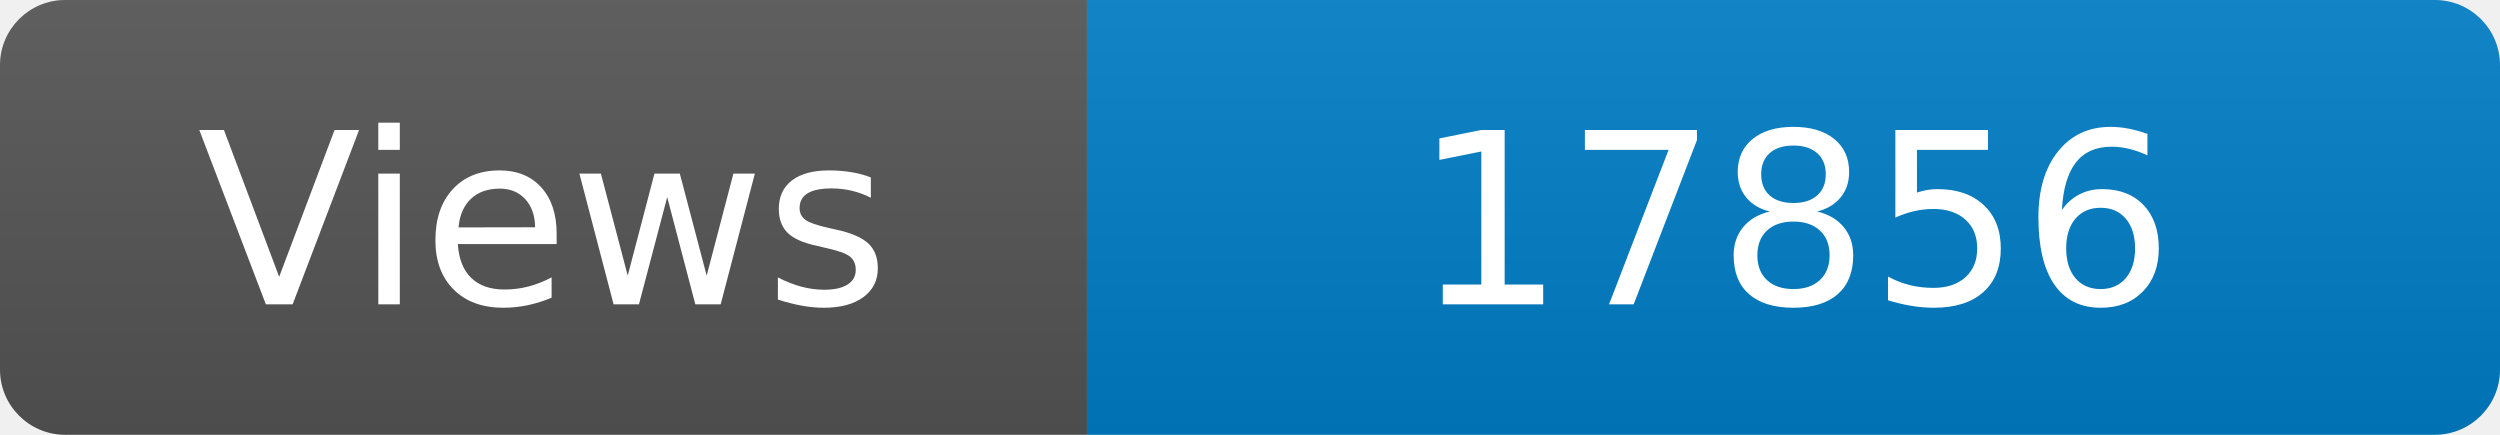
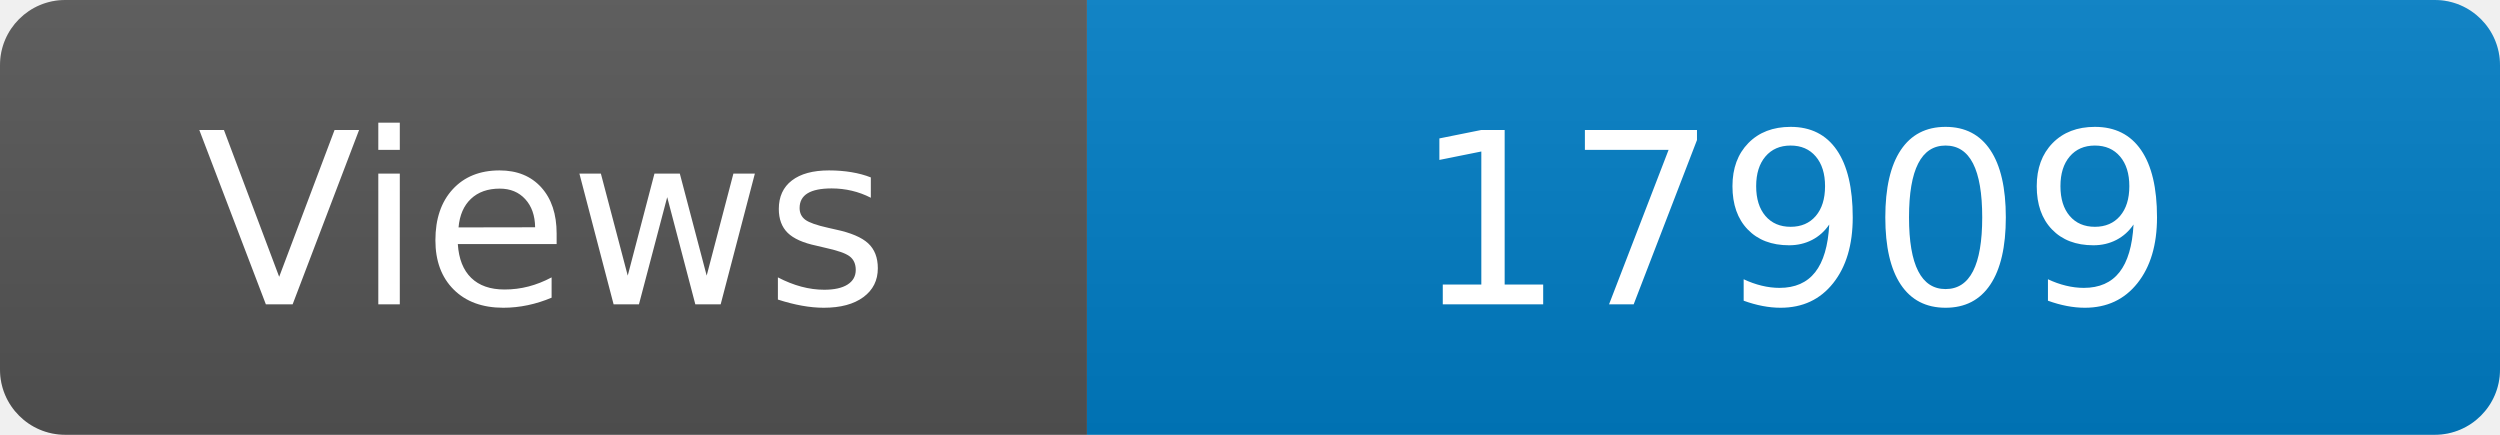
<svg xmlns="http://www.w3.org/2000/svg" width="115" height="20" role="img" aria-label="Maintained?: yes">
  <linearGradient id="s" x2="0" y2="100%">
    <stop offset="0" stop-color="#bbb" stop-opacity=".1" />
    <stop offset="1" stop-opacity=".1" />
  </linearGradient>
  <clipPath id="r">
    <rect width="115" height="20" rx="3" fill="#fff" />
  </clipPath>
  <g clip-path="url(#r)">
    <rect width="50" height="20" fill="#555" />
    <rect x="50" width="160" height="20" fill="#007ec6" />
    <rect width="115" height="20" fill="url(#s)" />
  </g>
  <g fill="#fff" text-anchor="middle" font-family="Verdana,Geneva,DejaVu Sans,sans-serif" font-size="110">
    <text x="250" y="140" transform="scale(.1)" fill="#fff">Views</text>
-     <text x="825" y="140" transform="scale(.1)" fill="#fff">17856</text>
+     <text x="825" y="140" transform="scale(.1)" fill="#fff">17909</text>
  </g>
</svg>
